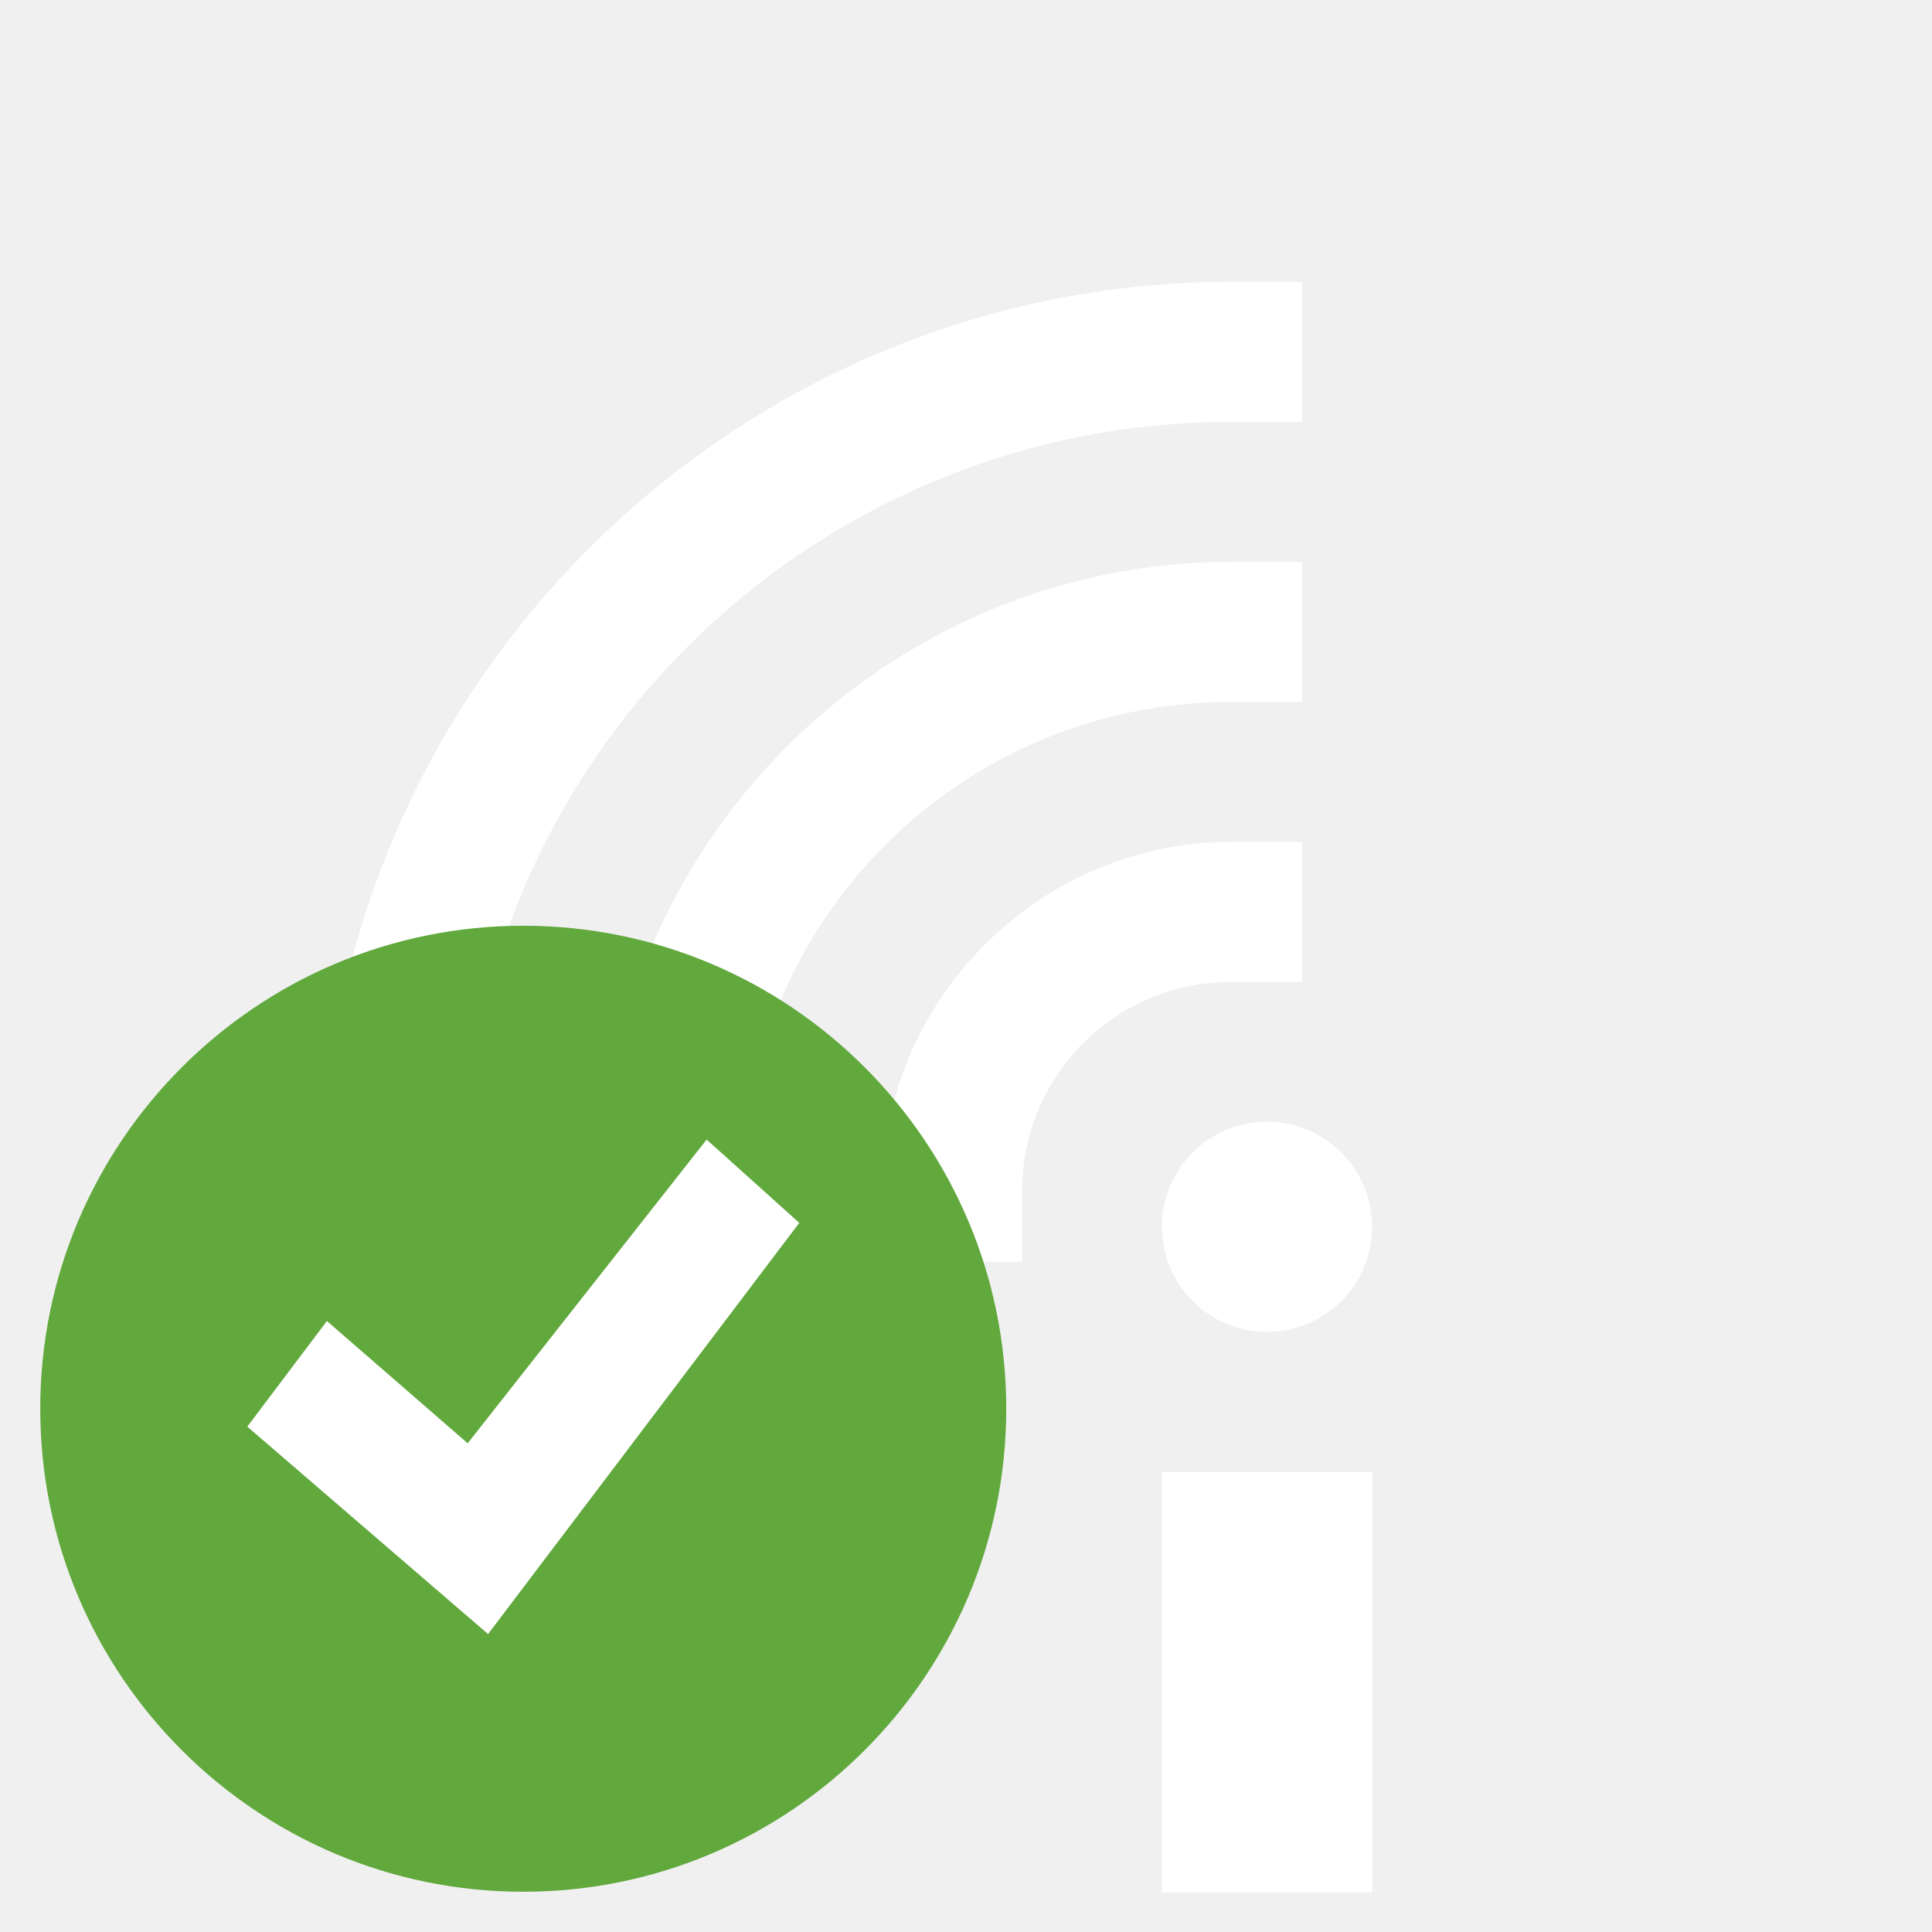
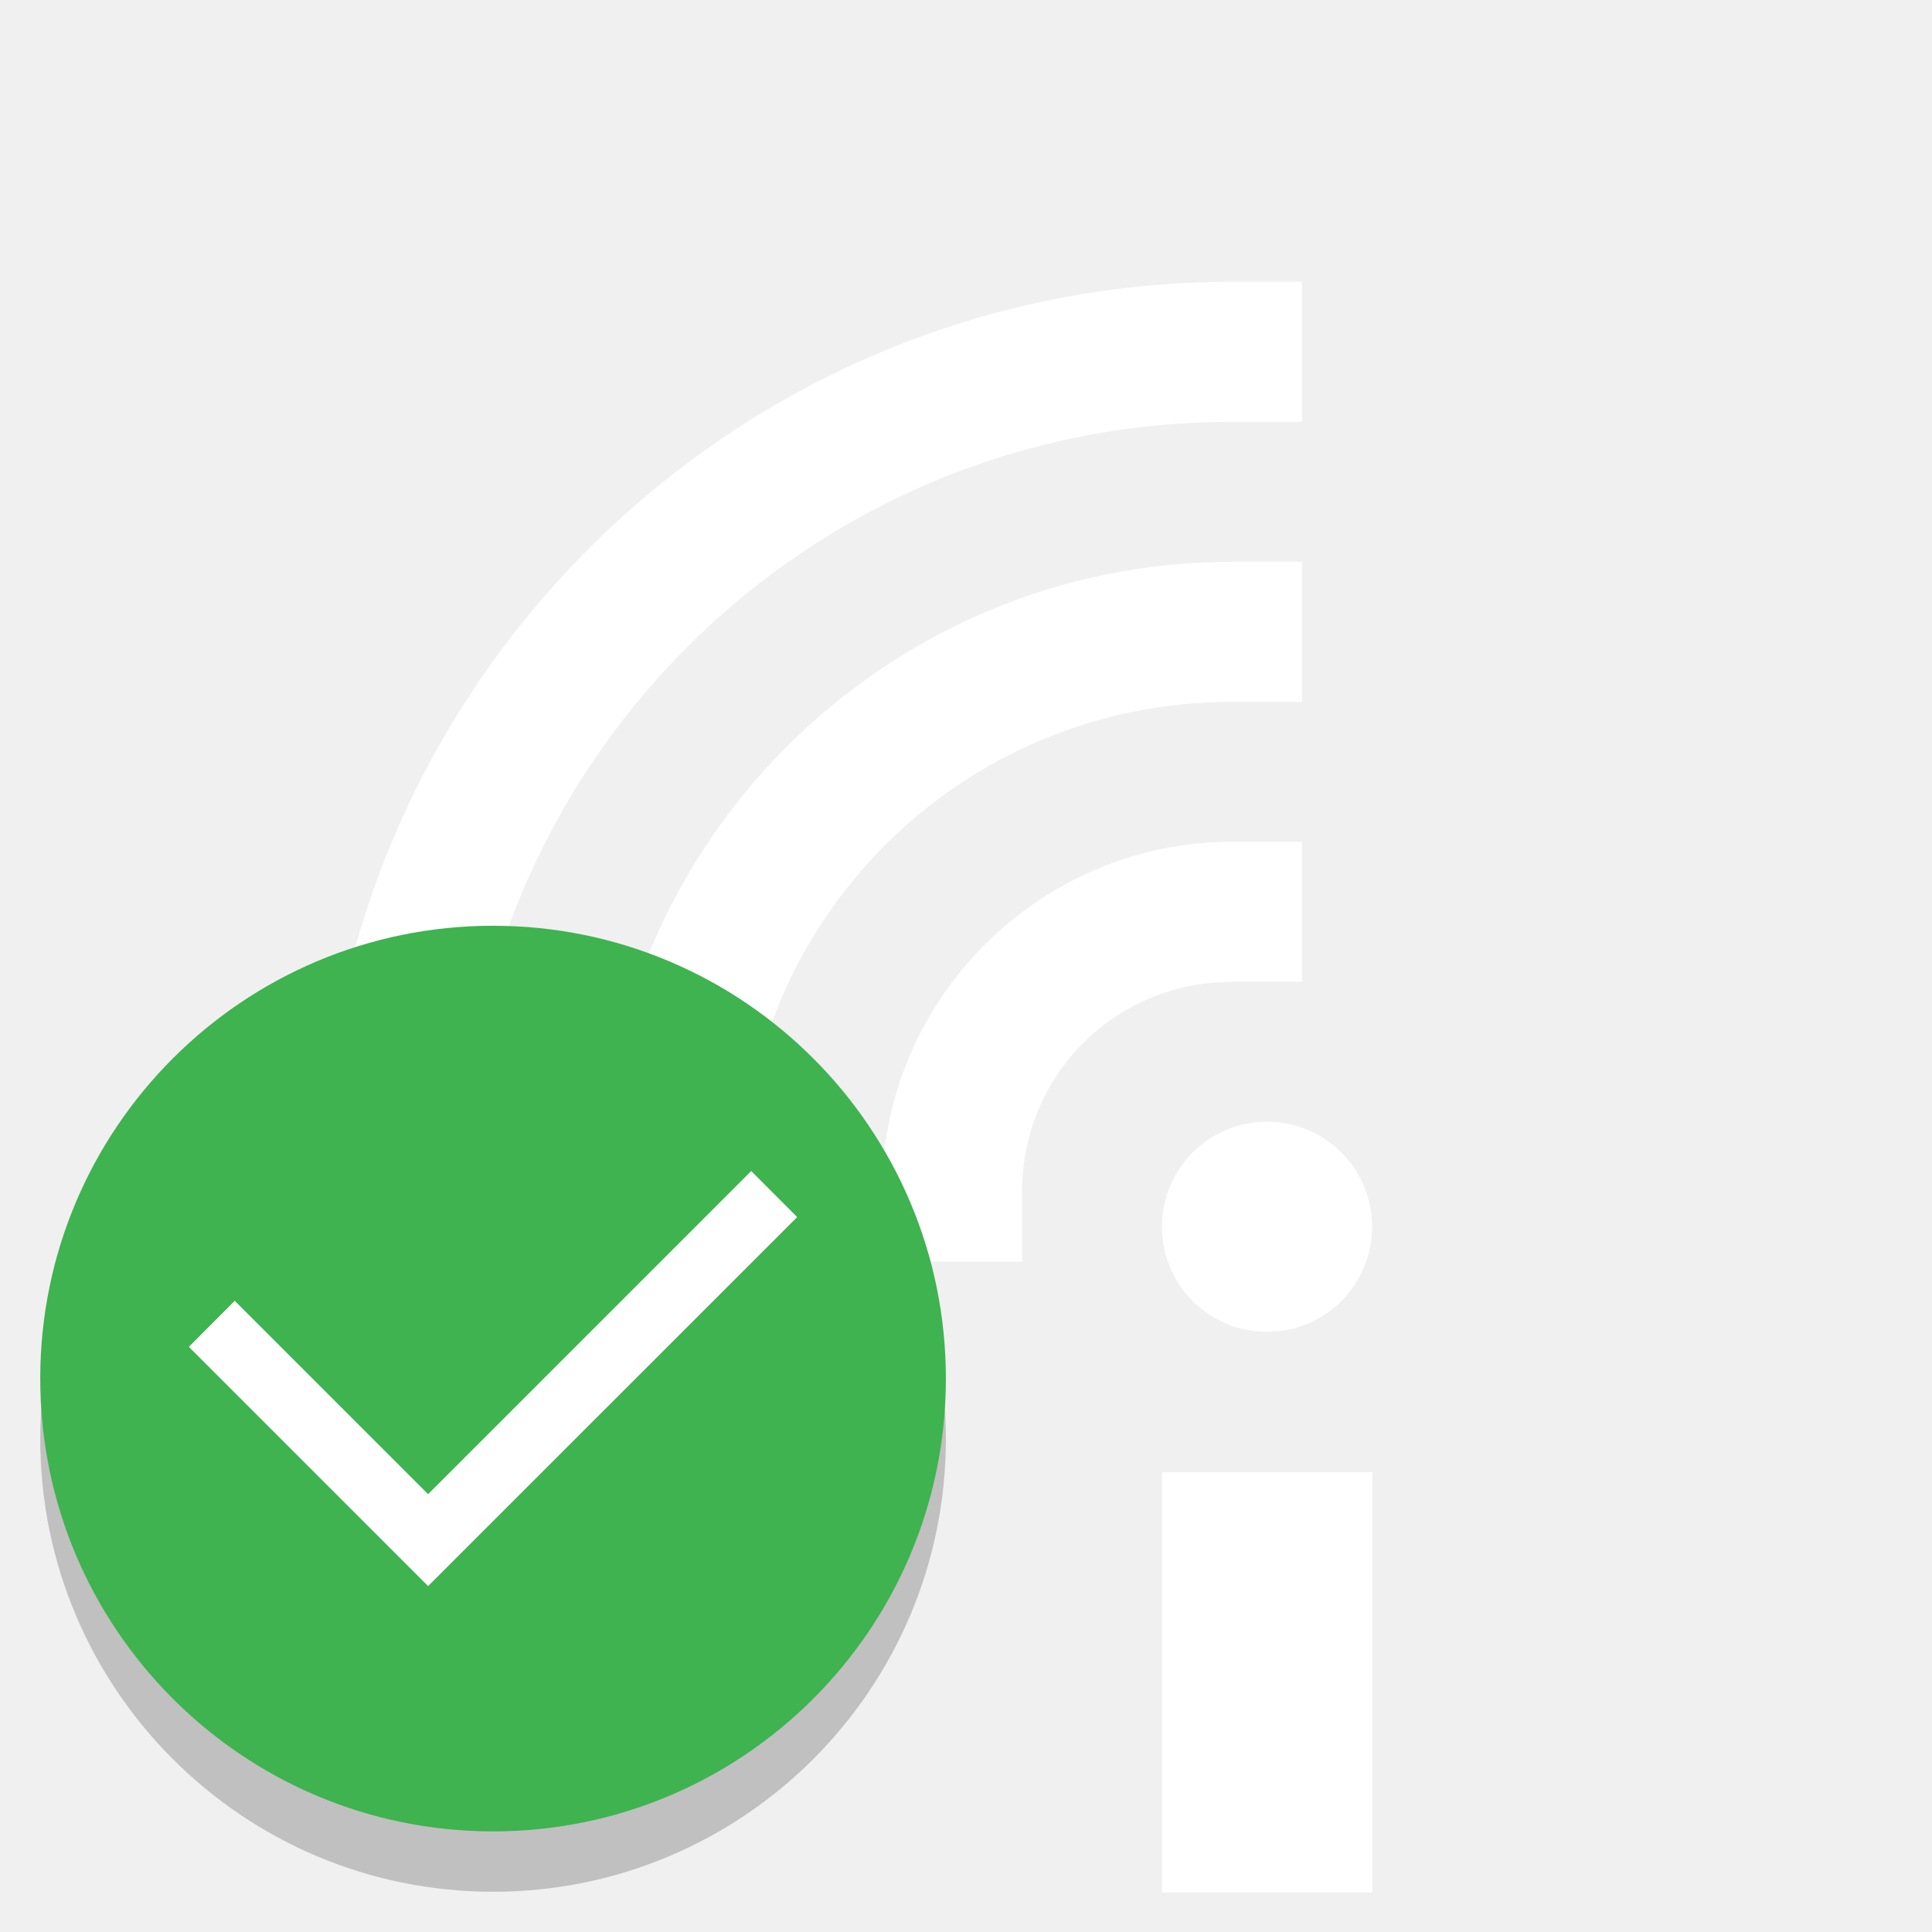
- <svg xmlns="http://www.w3.org/2000/svg" width="24" height="24" version="1.1">
-   <defs>
-     <style type="text/css">
+ <svg xmlns="http://www.w3.org/2000/svg" width="24" height="24" version="1.1" id="svg26">
+   <defs id="defs4">
+     <style type="text/css" id="style2">
   .ColorScheme-Text { color:#5c616c; } .ColorScheme-Highlight { color:#5294e2; } .ColorScheme-ButtonBackground { color:#d3dae3; }
  </style>
  </defs>
-   <g transform="matrix(1.333254 0 0 1.333254 13.03698 -.3900949)" style="fill:#ffffff">
-     <rect width="1.957" height="3.913" x="1.05" y="14.01" style="fill:#ffffff" />
-     <circle cx="2.027" cy="11.723" r=".978" style="fill:#ffffff" />
-     <path d="m1.7 5.527c-3.234 3e-7 -5.869 2.635-5.869 5.869v0.652h1.305v-0.652c-1e-5 -2.529 2.035-4.564 4.564-4.564h0.652v-1.305z" style="fill:#ffffff" />
-     <path d="m1.7 8.136c-1.793 0-3.26 1.467-3.26 3.26v0.652h1.305v-0.652c-4.4e-6 -1.088 0.867-1.955 1.955-1.955h0.652v-1.305z" style="fill:#ffffff" />
-     <path d="m1.7 2.918c-4.675 6e-7 -8.479 3.804-8.479 8.479v0.652h1.305v-0.652c3e-6 -3.97 3.204-7.174 7.174-7.174h0.652v-1.305z" style="fill:#ffffff" />
-     <rect width="1.957" height="3.913" x="1.05" y="14.01" style="fill:#ffffff" />
-     <circle cx="2.027" cy="11.723" r=".978" style="fill:#ffffff" />
+   <g transform="matrix(1.333254 0 0 1.333254 13.03698 -.3900949)" style="fill:#ffffff" id="g20">
+     <rect width="1.957" height="3.913" x="1.05" y="14.01" style="fill:#ffffff" id="rect6" />
+     <circle cx="2.027" cy="11.723" r=".978" style="fill:#ffffff" id="circle8" />
+     <path d="m1.7 5.527c-3.234 3e-7 -5.869 2.635-5.869 5.869v0.652h1.305v-0.652c-1e-5 -2.529 2.035-4.564 4.564-4.564h0.652v-1.305z" style="fill:#ffffff" id="path10" />
+     <path d="m1.7 8.136c-1.793 0-3.26 1.467-3.26 3.26v0.652h1.305v-0.652c-4.4e-6 -1.088 0.867-1.955 1.955-1.955h0.652v-1.305z" style="fill:#ffffff" id="path12" />
+     <path d="m1.7 2.918c-4.675 6e-7 -8.479 3.804-8.479 8.479v0.652h1.305v-0.652c3e-6 -3.97 3.204-7.174 7.174-7.174h0.652v-1.305z" style="fill:#ffffff" id="path14" />
+     <rect width="1.957" height="3.913" x="1.05" y="14.01" style="fill:#ffffff" id="rect16" />
+     <circle cx="2.027" cy="11.723" r=".978" style="fill:#ffffff" id="circle18" />
  </g>
-   <path d="m6.5 11.5c-3.311 0-6 2.689-6 6 0 3.311 2.689 6 6 6s6-2.689 6-6c0-3.311-2.689-6-6-6z" style="fill:#61a83d" />
-   <path d="m8.778 14.156 1.151 1.035-3.866 5.108-2.991-2.577 0.989-1.312 1.749 1.519z" style="fill:#ffffff" />
+   <rect transform="matrix(0,-1,-1,0,0,0)" style="display:inline;opacity:0.2;fill:#000000;fill-opacity:1;stroke:none;stroke-width:0.75;stroke-opacity:0.251;enable-background:new" id="rect892" width="11.25" height="11.25" x="-23.5" y="-11.75" rx="5.625" ry="5.625" />
+   <rect ry="5.625" rx="5.625" y="-11.75" x="-22.75" height="11.25" width="11.25" id="rect4414" style="display:inline;fill:#3eb34f;fill-opacity:1;stroke:none;stroke-width:0.75;stroke-opacity:0.251;enable-background:new" transform="matrix(0,-1,-1,0,0,0)" />
+   <path id="path917-3-6-7-5" overflow="visible" font-weight="400" style="color:#000000;font-weight:400;line-height:normal;font-family:sans-serif;font-variant-ligatures:normal;font-variant-position:normal;font-variant-caps:normal;font-variant-numeric:normal;font-variant-alternates:normal;font-feature-settings:normal;text-indent:0;text-align:start;text-decoration:none;text-decoration-line:none;text-decoration-style:solid;text-decoration-color:#000000;text-transform:none;text-orientation:mixed;white-space:normal;shape-padding:0;display:inline;overflow:visible;isolation:auto;mix-blend-mode:normal;fill:#ffffff;fill-opacity:1;stroke-width:0.537;marker:none;enable-background:new" d="m 9.332,14.547 -4.014,4.014 -2.402,-2.402 -0.57,0.572 2.972,2.972 4.585,-4.584 z" />
</svg>
